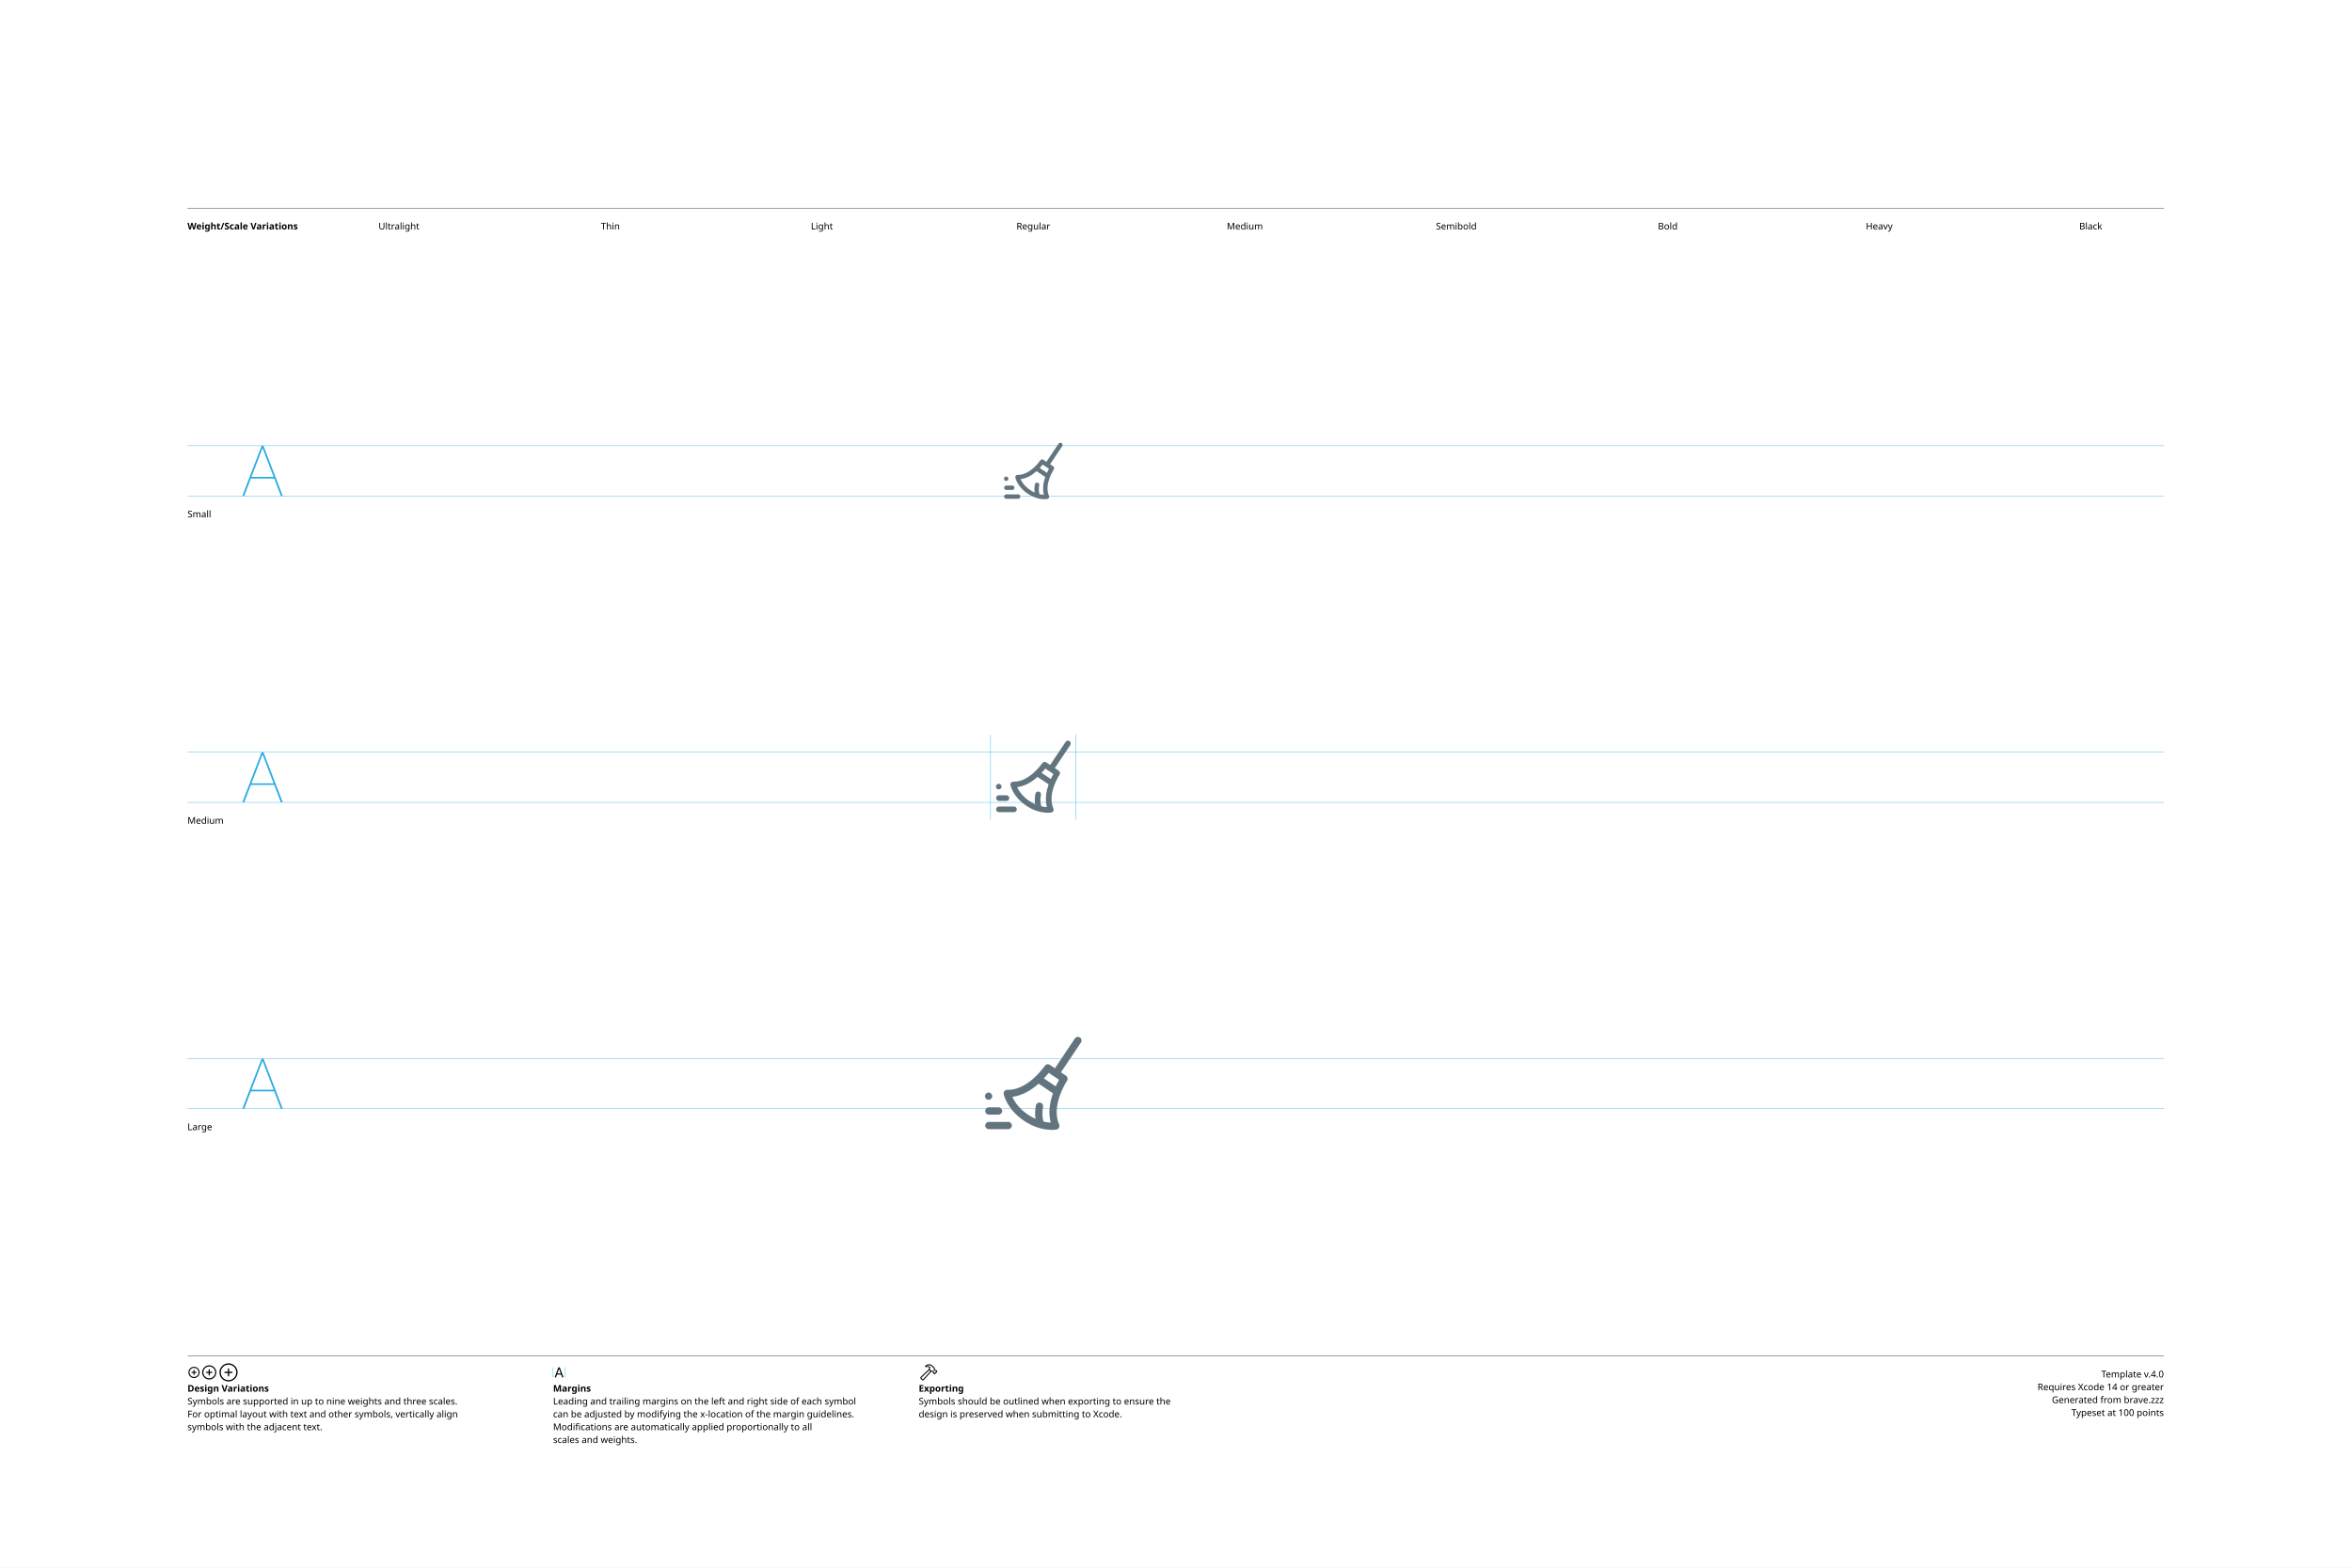
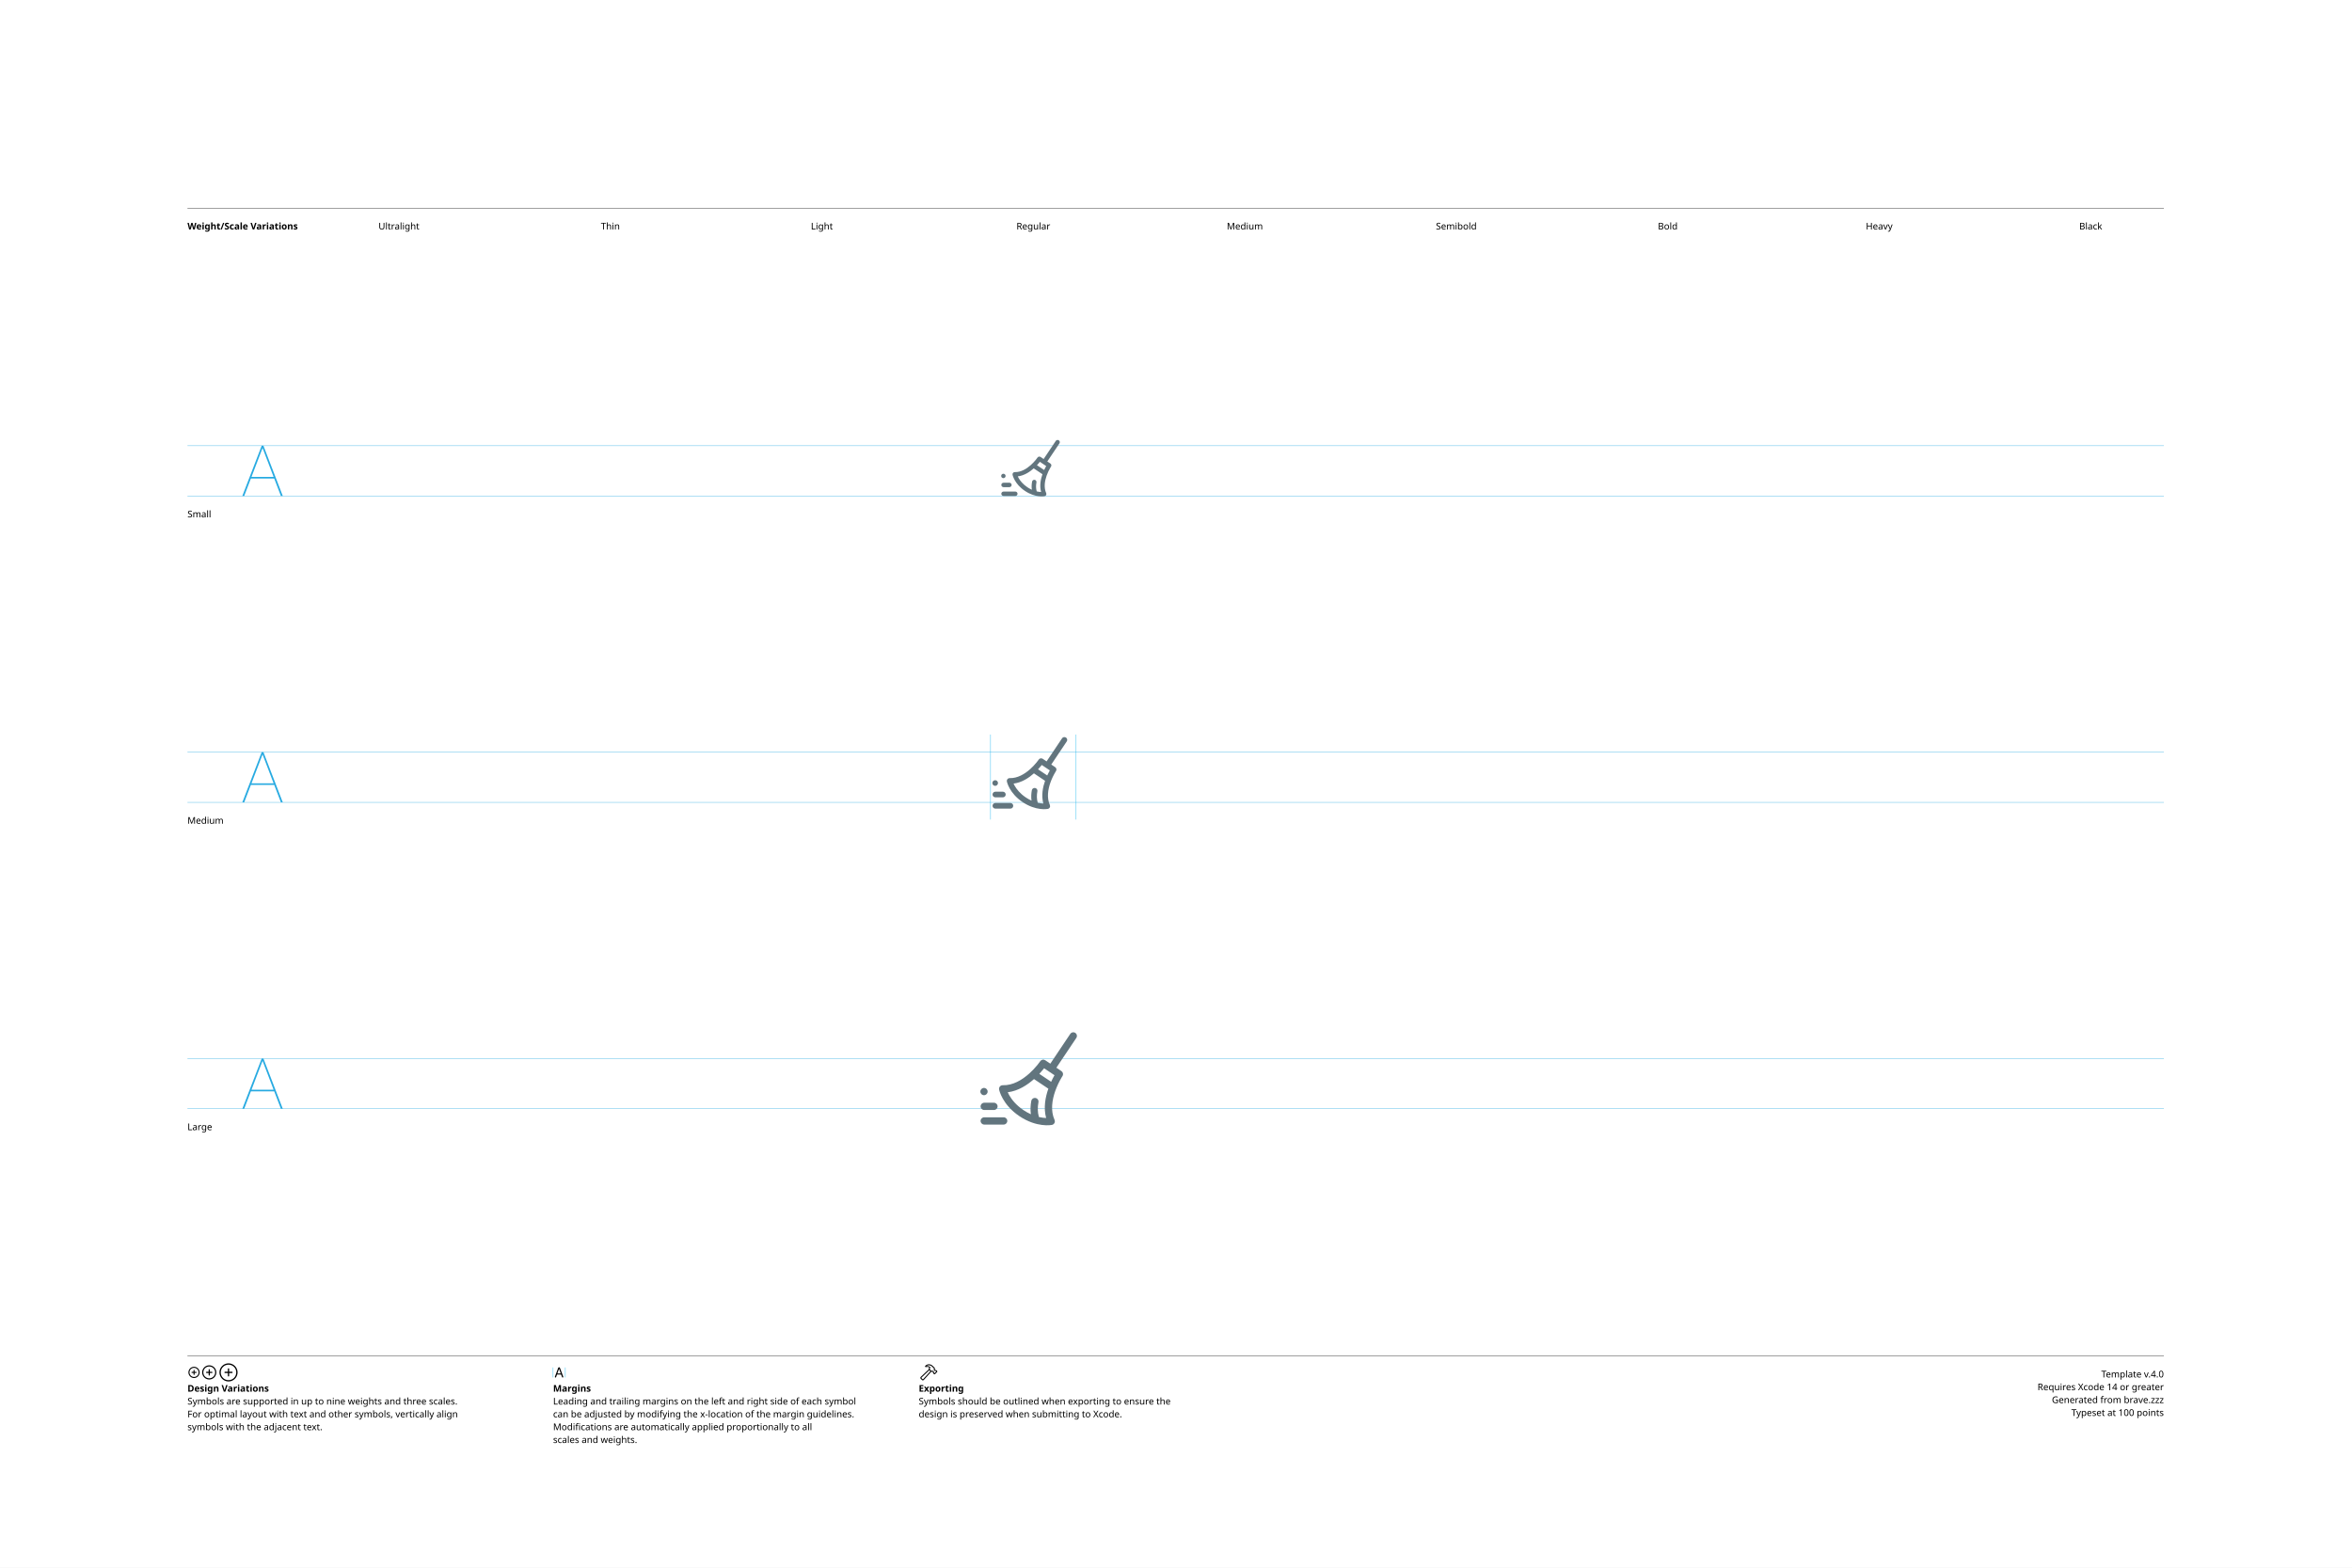
<svg xmlns="http://www.w3.org/2000/svg" version="1.1" width="3300" height="2200">
  <g id="Notes">
    <rect height="2200" id="artboard" style="fill:white;opacity:1" width="3300" x="0" y="0" />
    <line style="fill:none;stroke:black;opacity:1;stroke-width:0.5;" x1="263" x2="3036" y1="292" y2="292" />
    <text style="stroke:none;fill:black;font-family:sans-serif;font-size:13;font-weight:bold;" transform="matrix(1 0 0 1 263 322)">Weight/Scale Variations</text>
    <text style="stroke:none;fill:black;font-family:sans-serif;font-size:13;text-anchor:middle;" transform="matrix(1 0 0 1 559.711 322)">Ultralight</text>
    <text style="stroke:none;fill:black;font-family:sans-serif;font-size:13;text-anchor:middle;" transform="matrix(1 0 0 1 856.422 322)">Thin</text>
    <text style="stroke:none;fill:black;font-family:sans-serif;font-size:13;text-anchor:middle;" transform="matrix(1 0 0 1 1153.13 322)">Light</text>
    <text style="stroke:none;fill:black;font-family:sans-serif;font-size:13;text-anchor:middle;" transform="matrix(1 0 0 1 1449.84 322)">Regular</text>
    <text style="stroke:none;fill:black;font-family:sans-serif;font-size:13;text-anchor:middle;" transform="matrix(1 0 0 1 1746.56 322)">Medium</text>
    <text style="stroke:none;fill:black;font-family:sans-serif;font-size:13;text-anchor:middle;" transform="matrix(1 0 0 1 2043.27 322)">Semibold</text>
    <text style="stroke:none;fill:black;font-family:sans-serif;font-size:13;text-anchor:middle;" transform="matrix(1 0 0 1 2339.98 322)">Bold</text>
    <text style="stroke:none;fill:black;font-family:sans-serif;font-size:13;text-anchor:middle;" transform="matrix(1 0 0 1 2636.69 322)">Heavy</text>
    <text style="stroke:none;fill:black;font-family:sans-serif;font-size:13;text-anchor:middle;" transform="matrix(1 0 0 1 2933.4 322)">Black</text>
    <line style="fill:none;stroke:black;opacity:1;stroke-width:0.5;" x1="263" x2="3036" y1="1903" y2="1903" />
    <g transform="matrix(1 0 0 1 263 1933)">
      <path d="M9.248 0.83C13.555 0.83 17.139-2.744 17.139-7.051C17.139-11.357 13.545-14.932 9.238-14.932C4.941-14.932 1.367-11.357 1.367-7.051C1.367-2.744 4.951 0.83 9.248 0.83ZM9.248-0.654C5.703-0.654 2.871-3.496 2.871-7.051C2.871-10.605 5.693-13.447 9.238-13.447C12.793-13.447 15.645-10.605 15.645-7.051C15.645-3.496 12.803-0.654 9.248-0.654ZM5.654-7.051C5.654-6.621 5.957-6.328 6.406-6.328L8.506-6.328L8.506-4.209C8.506-3.77 8.799-3.467 9.229-3.467C9.678-3.467 9.971-3.77 9.971-4.209L9.971-6.328L12.09-6.328C12.529-6.328 12.832-6.621 12.832-7.051C12.832-7.49 12.529-7.793 12.09-7.793L9.971-7.793L9.971-9.902C9.971-10.352 9.678-10.654 9.229-10.654C8.799-10.654 8.506-10.352 8.506-9.902L8.506-7.793L6.406-7.793C5.957-7.793 5.654-7.49 5.654-7.051Z" />
    </g>
    <g transform="matrix(1 0 0 1 281.867 1933)">
      <path d="M11.709 2.91C17.158 2.91 21.67-1.611 21.67-7.051C21.67-12.5 17.148-17.012 11.699-17.012C6.26-17.012 1.748-12.5 1.748-7.051C1.748-1.611 6.27 2.91 11.709 2.91ZM11.709 1.25C7.1 1.25 3.418-2.441 3.418-7.051C3.418-11.66 7.09-15.352 11.699-15.352C16.309-15.352 20.01-11.66 20.01-7.051C20.01-2.441 16.318 1.25 11.709 1.25ZM7.178-7.051C7.178-6.572 7.51-6.25 8.008-6.25L10.879-6.25L10.879-3.369C10.879-2.881 11.211-2.539 11.69-2.539C12.178-2.539 12.52-2.871 12.52-3.369L12.52-6.25L15.4-6.25C15.889-6.25 16.23-6.572 16.23-7.051C16.23-7.539 15.889-7.881 15.4-7.881L12.52-7.881L12.52-10.752C12.52-11.25 12.178-11.592 11.69-11.592C11.211-11.592 10.879-11.25 10.879-10.752L10.879-7.881L8.008-7.881C7.51-7.881 7.178-7.539 7.178-7.051Z" />
    </g>
    <g transform="matrix(1 0 0 1 305.646 1933)">
      <path d="M14.971 5.664C21.934 5.664 27.695-0.098 27.695-7.051C27.695-14.014 21.924-19.775 14.961-19.775C8.008-19.775 2.256-14.014 2.256-7.051C2.256-0.098 8.018 5.664 14.971 5.664ZM14.971 3.848C8.936 3.848 4.082-1.016 4.082-7.051C4.082-13.096 8.926-17.949 14.961-17.949C21.006-17.949 25.869-13.096 25.869-7.051C25.869-1.016 21.016 3.848 14.971 3.848ZM9.199-7.051C9.199-6.533 9.57-6.172 10.117-6.172L14.062-6.172L14.062-2.217C14.062-1.68 14.434-1.299 14.951-1.299C15.488-1.299 15.859-1.67 15.859-2.217L15.859-6.172L19.814-6.172C20.352-6.172 20.732-6.533 20.732-7.051C20.732-7.598 20.361-7.969 19.814-7.969L15.859-7.969L15.859-11.914C15.859-12.461 15.488-12.842 14.951-12.842C14.434-12.842 14.062-12.461 14.062-11.914L14.062-7.969L10.117-7.969C9.57-7.969 9.199-7.598 9.199-7.051Z" />
    </g>
    <text style="stroke:none;fill:black;font-family:sans-serif;font-size:13;font-weight:bold;" transform="matrix(1 0 0 1 263 1953)">Design Variations</text>
    <text style="stroke:none;fill:black;font-family:sans-serif;font-size:13;" transform="matrix(1 0 0 1 263 1971)">Symbols are supported in up to nine weights and three scales.</text>
    <text style="stroke:none;fill:black;font-family:sans-serif;font-size:13;" transform="matrix(1 0 0 1 263 1989)">For optimal layout with text and other symbols, vertically align</text>
    <text style="stroke:none;fill:black;font-family:sans-serif;font-size:13;" transform="matrix(1 0 0 1 263 2007)">symbols with the adjacent text.</text>
    <line style="fill:none;stroke:#00AEEF;stroke-width:0.5;opacity:1.0;" x1="776" x2="776" y1="1919" y2="1933" />
    <g transform="matrix(1 0 0 1 776 1933)">
      <path d="M3.311 0.156C3.828 0.156 4.082-0.039 4.268-0.586L5.527-4.033L11.289-4.033L12.549-0.586C12.734-0.039 12.988 0.156 13.496 0.156C14.014 0.156 14.346-0.156 14.346-0.645C14.346-0.811 14.316-0.967 14.238-1.172L9.658-13.369C9.434-13.965 9.033-14.268 8.408-14.268C7.803-14.268 7.393-13.975 7.178-13.379L2.598-1.162C2.52-0.957 2.49-0.801 2.49-0.635C2.49-0.146 2.803 0.156 3.311 0.156ZM6.006-5.518L8.379-12.09L8.428-12.09L10.801-5.518Z" />
    </g>
    <line style="fill:none;stroke:#00AEEF;stroke-width:0.5;opacity:1.0;" x1="793.197" x2="793.197" y1="1919" y2="1933" />
    <text style="stroke:none;fill:black;font-family:sans-serif;font-size:13;font-weight:bold;" transform="matrix(1 0 0 1 776 1953)">Margins</text>
    <text style="stroke:none;fill:black;font-family:sans-serif;font-size:13;" transform="matrix(1 0 0 1 776 1971)">Leading and trailing margins on the left and right side of each symbol</text>
    <text style="stroke:none;fill:black;font-family:sans-serif;font-size:13;" transform="matrix(1 0 0 1 776 1989)">can be adjusted by modifying the x-location of the margin guidelines.</text>
    <text style="stroke:none;fill:black;font-family:sans-serif;font-size:13;" transform="matrix(1 0 0 1 776 2007)">Modifications are automatically applied proportionally to all</text>
    <text style="stroke:none;fill:black;font-family:sans-serif;font-size:13;" transform="matrix(1 0 0 1 776 2025)">scales and weights.</text>
    <g transform="matrix(1 0 0 1 1289 1933)">
      <path d="M2.842 1.865L4.541 3.574C5.4 4.443 6.387 4.385 7.314 3.359L18.008-8.428L17.041-9.404L6.426 2.275C6.074 2.676 5.742 2.773 5.273 2.305L4.102 1.143C3.633 0.684 3.74 0.342 4.141-0.02L15.615-10.82L14.639-11.787L3.047-0.898C2.061 0.02 1.982 0.996 2.842 1.865ZM9.258-16.328C8.838-15.918 8.809-15.342 9.043-14.951C9.277-14.59 9.736-14.355 10.381-14.521C11.846-14.863 13.369-14.922 14.795-13.984L14.209-12.529C13.867-11.699 14.043-11.113 14.58-10.566L16.875-8.252C17.363-7.764 17.773-7.744 18.34-7.842L19.404-8.037L20.068-7.363L20.029-6.807C19.99-6.309 20.117-5.928 20.605-5.449L21.367-4.707C21.846-4.229 22.461-4.199 22.93-4.668L25.84-7.588C26.309-8.057 26.289-8.652 25.811-9.131L25.039-9.893C24.561-10.371 24.189-10.527 23.711-10.488L23.135-10.44L22.49-11.074L22.734-12.197C22.861-12.764 22.705-13.203 22.119-13.789L19.922-15.977C16.582-19.297 12.148-19.219 9.258-16.328ZM10.752-15.957C13.184-17.734 16.475-17.432 18.701-15.205L21.133-12.793C21.367-12.559 21.406-12.373 21.338-12.031L21.016-10.547L22.52-9.062L23.506-9.121C23.76-9.131 23.838-9.111 24.033-8.916L24.609-8.34L22.168-5.898L21.592-6.475C21.396-6.67 21.367-6.748 21.377-7.012L21.445-7.988L19.951-9.473L18.428-9.219C18.105-9.15 17.959-9.18 17.715-9.414L15.713-11.416C15.459-11.65 15.43-11.816 15.586-12.188L16.465-14.277C14.902-15.732 12.871-16.357 10.84-15.762C10.684-15.723 10.625-15.85 10.752-15.957Z" />
    </g>
    <text style="stroke:none;fill:black;font-family:sans-serif;font-size:13;font-weight:bold;" transform="matrix(1 0 0 1 1289 1953)">Exporting</text>
    <text style="stroke:none;fill:black;font-family:sans-serif;font-size:13;" transform="matrix(1 0 0 1 1289 1971)">Symbols should be outlined when exporting to ensure the</text>
    <text style="stroke:none;fill:black;font-family:sans-serif;font-size:13;" transform="matrix(1 0 0 1 1289 1989)">design is preserved when submitting to Xcode.</text>
    <text id="template-version" style="stroke:none;fill:black;font-family:sans-serif;font-size:13;text-anchor:end;" transform="matrix(1 0 0 1 3036 1933)">Template v.4.0</text>
    <text style="stroke:none;fill:black;font-family:sans-serif;font-size:13;text-anchor:end;" transform="matrix(1 0 0 1 3036 1951)">Requires Xcode 14 or greater</text>
    <text id="descriptive-name" style="stroke:none;fill:black;font-family:sans-serif;font-size:13;text-anchor:end;" transform="matrix(1 0 0 1 3036 1969)">Generated from brave.zzz</text>
    <text style="stroke:none;fill:black;font-family:sans-serif;font-size:13;text-anchor:end;" transform="matrix(1 0 0 1 3036 1987)">Typeset at 100 points</text>
    <text style="stroke:none;fill:black;font-family:sans-serif;font-size:13;" transform="matrix(1 0 0 1 263 726)">Small</text>
    <text style="stroke:none;fill:black;font-family:sans-serif;font-size:13;" transform="matrix(1 0 0 1 263 1156)">Medium</text>
    <text style="stroke:none;fill:black;font-family:sans-serif;font-size:13;" transform="matrix(1 0 0 1 263 1586)">Large</text>
  </g>
  <g id="Guides">
    <g id="H-reference" style="fill:#27AAE1;stroke:none;" transform="matrix(1 0 0 1 339 696)">
      <path d="M0.994 0L3.638 0L29.328-67.132L30.03-67.132L30.03-70.459L28.123-70.459ZM11.688-24.48L46.981-24.48L46.231-26.729L12.438-26.729ZM55.12 0L57.764 0L30.638-70.459L29.433-70.459L29.433-67.132Z" />
    </g>
    <line id="Baseline-S" style="fill:none;stroke:#27AAE1;opacity:1;stroke-width:0.5;" x1="263" x2="3036" y1="696" y2="696" />
    <line id="Capline-S" style="fill:none;stroke:#27AAE1;opacity:1;stroke-width:0.5;" x1="263" x2="3036" y1="625.541" y2="625.541" />
    <g id="H-reference" style="fill:#27AAE1;stroke:none;" transform="matrix(1 0 0 1 339 1126)">
      <path d="M0.994 0L3.638 0L29.328-67.132L30.03-67.132L30.03-70.459L28.123-70.459ZM11.688-24.48L46.981-24.48L46.231-26.729L12.438-26.729ZM55.12 0L57.764 0L30.638-70.459L29.433-70.459L29.433-67.132Z" />
    </g>
    <line id="Baseline-M" style="fill:none;stroke:#27AAE1;opacity:1;stroke-width:0.5;" x1="263" x2="3036" y1="1126" y2="1126" />
    <line id="Capline-M" style="fill:none;stroke:#27AAE1;opacity:1;stroke-width:0.5;" x1="263" x2="3036" y1="1055.54" y2="1055.54" />
    <g id="H-reference" style="fill:#27AAE1;stroke:none;" transform="matrix(1 0 0 1 339 1556)">
      <path d="M0.994 0L3.638 0L29.328-67.132L30.03-67.132L30.03-70.459L28.123-70.459ZM11.688-24.48L46.981-24.48L46.231-26.729L12.438-26.729ZM55.12 0L57.764 0L30.638-70.459L29.433-70.459L29.433-67.132Z" />
    </g>
    <line id="Baseline-L" style="fill:none;stroke:#27AAE1;opacity:1;stroke-width:0.5;" x1="263" x2="3036" y1="1556" y2="1556" />
    <line id="Capline-L" style="fill:none;stroke:#27AAE1;opacity:1;stroke-width:0.5;" x1="263" x2="3036" y1="1485.54" y2="1485.54" />
    <line id="left-margin-Regular-M" style="fill:none;stroke:#00AEEF;stroke-width:0.5;opacity:1.0;" x1="1389.82" x2="1389.82" y1="1030.79" y2="1150.12" />
    <line id="right-margin-Regular-M" style="fill:none;stroke:#00AEEF;stroke-width:0.5;opacity:1.0;" x1="1509.87" x2="1509.87" y1="1030.79" y2="1150.12" />
  </g>
  <g id="Symbols">
    <g id="Regular-L" transform="matrix(6.45 0 0 6.45 1372.267 1443)">
      <defs>
        <clipPath id="clip-1">
          <rect x="0" y="0" width="24" height="24" fill="none" fill-rule="nonzero" />
        </clipPath>
      </defs>
      <g clip-path="url(#clip-1)" fill="none" fill-rule="none" stroke="none" stroke-width="1" stroke-linecap="butt" stroke-linejoin="miter" stroke-miterlimit="10" stroke-dasharray="" stroke-dashoffset="0" font-family="none" font-weight="none" font-size="none" text-anchor="none" style="mix-blend-mode: normal">
-         <path d="M22.366,3.122c0.164,-0.235 0.189,-0.541 0.064,-0.799c-0.125,-0.258 -0.38,-0.429 -0.666,-0.446c-0.286,-0.017 -0.559,0.122 -0.714,0.363l-4.33,6.463l-1.101,-0.738c-0.174,-0.117 -0.388,-0.16 -0.594,-0.119c-0.206,0.041 -0.388,0.162 -0.505,0.336v0.002l-0.007,0.009l-0.028,0.04c-0.19,0.266 -0.389,0.526 -0.596,0.779c-0.544,0.665 -1.138,1.287 -1.777,1.86c-1.528,1.362 -3.539,2.59 -5.73,2.521c-0.241,-0.008 -0.473,0.095 -0.629,0.279c-0.156,0.184 -0.22,0.429 -0.173,0.666l0.777,-0.153l-0.777,0.154v0.003l0.002,0.005l0.002,0.012c0.012,0.054 0.025,0.108 0.04,0.162c0.027,0.102 0.07,0.245 0.131,0.421c0.124,0.352 0.325,0.837 0.644,1.398c0.638,1.123 1.744,2.543 3.617,3.797c1.873,1.254 3.607,1.736 4.89,1.9c0.639,0.08 1.164,0.082 1.536,0.062c0.203,-0.011 0.405,-0.032 0.605,-0.064l0.012,-0.002l0.005,-0.001h0.002c0.001,0 0.002,0 -0.152,-0.778l0.154,0.777c0.237,-0.047 0.439,-0.199 0.549,-0.414c0.111,-0.214 0.117,-0.467 0.019,-0.687c-0.898,-2 -0.528,-4.327 0.15,-6.259c0.373,-1.053 0.851,-2.066 1.427,-3.024c0.035,-0.059 0.072,-0.117 0.109,-0.174l0.027,-0.042l0.006,-0.01c0.117,-0.174 0.16,-0.388 0.119,-0.594c-0.041,-0.206 -0.162,-0.388 -0.336,-0.505l-1.101,-0.738l4.328,-6.463zM15.116,10.017c0.092,-0.112 0.175,-0.217 0.25,-0.313l1.132,0.757l1.131,0.757c-0.264,0.465 -0.508,0.942 -0.73,1.428l-2.574,-1.724c0.308,-0.33 0.573,-0.639 0.79,-0.905zM13.169,12.054l3.123,2.092v0.002c-0.627,1.784 -1.102,4.124 -0.48,6.375c-0.236,-0.008 -0.472,-0.027 -0.706,-0.057c-0.291,-0.037 -0.58,-0.09 -0.865,-0.157c-0.308,-1.044 -0.303,-2.133 -0.104,-3.202c0.057,-0.28 -0.041,-0.57 -0.258,-0.757c-0.216,-0.187 -0.517,-0.243 -0.786,-0.146c-0.269,0.097 -0.465,0.331 -0.513,0.613c-0.172,0.925 -0.228,1.905 -0.086,2.895c-0.555,-0.252 -1.089,-0.55 -1.595,-0.89c-1.646,-1.102 -2.59,-2.33 -3.122,-3.264c-0.117,-0.206 -0.225,-0.416 -0.322,-0.632c2.318,-0.282 4.3,-1.612 5.713,-2.87v-0.002zM2.345,17.203c-0.437,0 -0.792,0.355 -0.792,0.792c0,0.437 0.355,0.792 0.792,0.792h2.112c0.437,0 0.792,-0.355 0.792,-0.792c0,-0.437 -0.355,-0.792 -0.792,-0.792zM2.345,21.955h4.224c0.437,0 0.792,-0.355 0.792,-0.792c0,-0.437 -0.355,-0.792 -0.792,-0.792h-4.224c-0.438,0 -0.792,0.355 -0.792,0.792c0,0.437 0.355,0.792 0.792,0.792zM2.293,15.566c0.437,0 0.792,-0.355 0.792,-0.792c0,-0.437 -0.355,-0.792 -0.792,-0.792c-0.437,0 -0.792,0.355 -0.792,0.792c0,0.437 0.355,0.792 0.792,0.792z" fill="#62757e" fill-rule="nonzero" />
+         <path d="M21.366,2.122c0.164,-0.235 0.189,-0.541 0.064,-0.799c-0.125,-0.258 -0.38,-0.429 -0.666,-0.446c-0.286,-0.017 -0.559,0.122 -0.714,0.363l-4.33,6.463l-1.101,-0.738c-0.174,-0.117 -0.388,-0.16 -0.594,-0.119c-0.206,0.041 -0.388,0.162 -0.505,0.336v0.002l-0.007,0.009l-0.028,0.04c-0.19,0.266 -0.389,0.526 -0.596,0.779c-0.544,0.665 -1.138,1.287 -1.777,1.86c-1.528,1.362 -3.539,2.59 -5.73,2.521c-0.241,-0.008 -0.473,0.095 -0.629,0.279c-0.156,0.184 -0.22,0.429 -0.173,0.666l0.777,-0.153l-0.777,0.154v0.003l0.002,0.005l0.002,0.012c0.012,0.054 0.025,0.108 0.04,0.162c0.027,0.102 0.07,0.245 0.131,0.421c0.124,0.352 0.325,0.837 0.644,1.398c0.638,1.123 1.744,2.543 3.617,3.797c1.873,1.254 3.607,1.736 4.89,1.9c0.639,0.08 1.164,0.082 1.536,0.062c0.203,-0.011 0.405,-0.032 0.605,-0.064l0.012,-0.002l0.005,-0.001h0.002c0.001,0 0.002,0 -0.152,-0.778l0.154,0.777c0.237,-0.047 0.439,-0.199 0.549,-0.414c0.111,-0.214 0.117,-0.467 0.019,-0.687c-0.898,-2 -0.528,-4.327 0.15,-6.259c0.373,-1.053 0.851,-2.066 1.427,-3.024c0.035,-0.059 0.072,-0.117 0.109,-0.174l0.027,-0.042l0.006,-0.01c0.117,-0.174 0.16,-0.388 0.119,-0.594c-0.041,-0.206 -0.162,-0.388 -0.336,-0.505l-1.101,-0.738l4.328,-6.463zM14.116,9.017c0.092,-0.112 0.175,-0.217 0.25,-0.313l1.132,0.757l1.131,0.757c-0.264,0.465 -0.508,0.942 -0.73,1.428l-2.574,-1.724c0.308,-0.33 0.573,-0.639 0.79,-0.905zM12.169,11.054l3.123,2.092v0.002c-0.627,1.784 -1.101,4.124 -0.48,6.375c-0.236,-0.008 -0.472,-0.027 -0.706,-0.057c-0.291,-0.037 -0.58,-0.09 -0.865,-0.157c-0.308,-1.044 -0.303,-2.133 -0.104,-3.202c0.057,-0.28 -0.041,-0.57 -0.258,-0.757c-0.216,-0.187 -0.517,-0.243 -0.786,-0.146c-0.269,0.097 -0.465,0.331 -0.513,0.613c-0.172,0.925 -0.228,1.905 -0.086,2.895c-0.555,-0.252 -1.089,-0.55 -1.595,-0.89c-1.646,-1.102 -2.59,-2.33 -3.122,-3.264c-0.117,-0.206 -0.225,-0.416 -0.322,-0.632c2.318,-0.282 4.3,-1.612 5.713,-2.87v-0.002zM1.345,16.203c-0.437,0 -0.792,0.355 -0.792,0.792c0,0.437 0.355,0.792 0.792,0.792h2.112c0.437,0 0.792,-0.355 0.792,-0.792c0,-0.437 -0.355,-0.792 -0.792,-0.792zM1.345,20.955h4.224c0.437,0 0.792,-0.355 0.792,-0.792c0,-0.437 -0.355,-0.792 -0.792,-0.792h-4.224c-0.438,0 -0.792,0.355 -0.792,0.792c0,0.437 0.355,0.792 0.792,0.792zM1.293,14.566c0.437,0 0.792,-0.355 0.792,-0.792c0,-0.437 -0.355,-0.792 -0.792,-0.792c-0.437,0 -0.792,0.355 -0.792,0.792c0,0.437 0.355,0.792 0.792,0.792z" fill="#62757e" fill-rule="nonzero" />
      </g>
    </g>
    <g id="Regular-M" transform="matrix(5 0 0 5 1389.82 1030)">
      <defs>
        <clipPath id="clip-1">
          <rect x="0" y="0" width="24" height="24" fill="none" fill-rule="nonzero" />
        </clipPath>
      </defs>
      <g clip-path="url(#clip-1)" fill="none" fill-rule="none" stroke="none" stroke-width="1" stroke-linecap="butt" stroke-linejoin="miter" stroke-miterlimit="10" stroke-dasharray="" stroke-dashoffset="0" font-family="none" font-weight="none" font-size="none" text-anchor="none" style="mix-blend-mode: normal">
-         <path d="M22.366,3.122c0.164,-0.235 0.189,-0.541 0.064,-0.799c-0.125,-0.258 -0.38,-0.429 -0.666,-0.446c-0.286,-0.017 -0.559,0.122 -0.714,0.363l-4.33,6.463l-1.101,-0.738c-0.174,-0.117 -0.388,-0.16 -0.594,-0.119c-0.206,0.041 -0.388,0.162 -0.505,0.336v0.002l-0.007,0.009l-0.028,0.04c-0.19,0.266 -0.389,0.526 -0.596,0.779c-0.544,0.665 -1.138,1.287 -1.777,1.86c-1.528,1.362 -3.539,2.59 -5.73,2.521c-0.241,-0.008 -0.473,0.095 -0.629,0.279c-0.156,0.184 -0.22,0.429 -0.173,0.666l0.777,-0.153l-0.777,0.154v0.003l0.002,0.005l0.002,0.012c0.012,0.054 0.025,0.108 0.04,0.162c0.027,0.102 0.07,0.245 0.131,0.421c0.124,0.352 0.325,0.837 0.644,1.398c0.638,1.123 1.744,2.543 3.617,3.797c1.873,1.254 3.607,1.736 4.89,1.9c0.639,0.08 1.164,0.082 1.536,0.062c0.203,-0.011 0.405,-0.032 0.605,-0.064l0.012,-0.002l0.005,-0.001h0.002c0.001,0 0.002,0 -0.152,-0.778l0.154,0.777c0.237,-0.047 0.439,-0.199 0.549,-0.414c0.111,-0.214 0.117,-0.467 0.019,-0.687c-0.898,-2 -0.528,-4.327 0.15,-6.259c0.373,-1.053 0.851,-2.066 1.427,-3.024c0.035,-0.059 0.072,-0.117 0.109,-0.174l0.027,-0.042l0.006,-0.01c0.117,-0.174 0.16,-0.388 0.119,-0.594c-0.041,-0.206 -0.162,-0.388 -0.336,-0.505l-1.101,-0.738l4.328,-6.463zM15.116,10.017c0.092,-0.112 0.175,-0.217 0.25,-0.313l1.132,0.757l1.131,0.757c-0.264,0.465 -0.508,0.942 -0.73,1.428l-2.574,-1.724c0.308,-0.33 0.573,-0.639 0.79,-0.905zM13.169,12.054l3.123,2.092v0.002c-0.627,1.784 -1.102,4.124 -0.48,6.375c-0.236,-0.008 -0.472,-0.027 -0.706,-0.057c-0.291,-0.037 -0.58,-0.09 -0.865,-0.157c-0.308,-1.044 -0.303,-2.133 -0.104,-3.202c0.057,-0.28 -0.041,-0.57 -0.258,-0.757c-0.216,-0.187 -0.517,-0.243 -0.786,-0.146c-0.269,0.097 -0.465,0.331 -0.513,0.613c-0.172,0.925 -0.228,1.905 -0.086,2.895c-0.555,-0.252 -1.089,-0.55 -1.595,-0.89c-1.646,-1.102 -2.59,-2.33 -3.122,-3.264c-0.117,-0.206 -0.225,-0.416 -0.322,-0.632c2.318,-0.282 4.3,-1.612 5.713,-2.87v-0.002zM2.345,17.203c-0.437,0 -0.792,0.355 -0.792,0.792c0,0.437 0.355,0.792 0.792,0.792h2.112c0.437,0 0.792,-0.355 0.792,-0.792c0,-0.437 -0.355,-0.792 -0.792,-0.792zM2.345,21.955h4.224c0.437,0 0.792,-0.355 0.792,-0.792c0,-0.437 -0.355,-0.792 -0.792,-0.792h-4.224c-0.438,0 -0.792,0.355 -0.792,0.792c0,0.437 0.355,0.792 0.792,0.792zM2.293,15.566c0.437,0 0.792,-0.355 0.792,-0.792c0,-0.437 -0.355,-0.792 -0.792,-0.792c-0.437,0 -0.792,0.355 -0.792,0.792c0,0.437 0.355,0.792 0.792,0.792z" fill="#62757e" fill-rule="nonzero" />
+         <path d="M21.366,2.122c0.164,-0.235 0.189,-0.541 0.064,-0.799c-0.125,-0.258 -0.38,-0.429 -0.666,-0.446c-0.286,-0.017 -0.559,0.122 -0.714,0.363l-4.33,6.463l-1.101,-0.738c-0.174,-0.117 -0.388,-0.16 -0.594,-0.119c-0.206,0.041 -0.388,0.162 -0.505,0.336v0.002l-0.007,0.009l-0.028,0.04c-0.19,0.266 -0.389,0.526 -0.596,0.779c-0.544,0.665 -1.138,1.287 -1.777,1.86c-1.528,1.362 -3.539,2.59 -5.73,2.521c-0.241,-0.008 -0.473,0.095 -0.629,0.279c-0.156,0.184 -0.22,0.429 -0.173,0.666l0.777,-0.153l-0.777,0.154v0.003l0.002,0.005l0.002,0.012c0.012,0.054 0.025,0.108 0.04,0.162c0.027,0.102 0.07,0.245 0.131,0.421c0.124,0.352 0.325,0.837 0.644,1.398c0.638,1.123 1.744,2.543 3.617,3.797c1.873,1.254 3.607,1.736 4.89,1.9c0.639,0.08 1.164,0.082 1.536,0.062c0.203,-0.011 0.405,-0.032 0.605,-0.064l0.012,-0.002l0.005,-0.001h0.002c0.001,0 0.002,0 -0.152,-0.778l0.154,0.777c0.237,-0.047 0.439,-0.199 0.549,-0.414c0.111,-0.214 0.117,-0.467 0.019,-0.687c-0.898,-2 -0.528,-4.327 0.15,-6.259c0.373,-1.053 0.851,-2.066 1.427,-3.024c0.035,-0.059 0.072,-0.117 0.109,-0.174l0.027,-0.042l0.006,-0.01c0.117,-0.174 0.16,-0.388 0.119,-0.594c-0.041,-0.206 -0.162,-0.388 -0.336,-0.505l-1.101,-0.738l4.328,-6.463zM14.116,9.017c0.092,-0.112 0.175,-0.217 0.25,-0.313l1.132,0.757l1.131,0.757c-0.264,0.465 -0.508,0.942 -0.73,1.428l-2.574,-1.724c0.308,-0.33 0.573,-0.639 0.79,-0.905zM12.169,11.054l3.123,2.092v0.002c-0.627,1.784 -1.101,4.124 -0.48,6.375c-0.236,-0.008 -0.472,-0.027 -0.706,-0.057c-0.291,-0.037 -0.58,-0.09 -0.865,-0.157c-0.308,-1.044 -0.303,-2.133 -0.104,-3.202c0.057,-0.28 -0.041,-0.57 -0.258,-0.757c-0.216,-0.187 -0.517,-0.243 -0.786,-0.146c-0.269,0.097 -0.465,0.331 -0.513,0.613c-0.172,0.925 -0.228,1.905 -0.086,2.895c-0.555,-0.252 -1.089,-0.55 -1.595,-0.89c-1.646,-1.102 -2.59,-2.33 -3.122,-3.264c-0.117,-0.206 -0.225,-0.416 -0.322,-0.632c2.318,-0.282 4.3,-1.612 5.713,-2.87v-0.002zM1.345,16.203c-0.437,0 -0.792,0.355 -0.792,0.792c0,0.437 0.355,0.792 0.792,0.792h2.112c0.437,0 0.792,-0.355 0.792,-0.792c0,-0.437 -0.355,-0.792 -0.792,-0.792zM1.345,20.955h4.224c0.437,0 0.792,-0.355 0.792,-0.792c0,-0.437 -0.355,-0.792 -0.792,-0.792h-4.224c-0.438,0 -0.792,0.355 -0.792,0.792c0,0.437 0.355,0.792 0.792,0.792zM1.293,14.566c0.437,0 0.792,-0.355 0.792,-0.792c0,-0.437 -0.355,-0.792 -0.792,-0.792c-0.437,0 -0.792,0.355 -0.792,0.792c0,0.437 0.355,0.792 0.792,0.792z" fill="#62757e" fill-rule="nonzero" />
      </g>
    </g>
    <g id="Regular-S" transform="matrix(3.915 0 0 3.915 1402.75 614)">
      <defs>
        <clipPath id="clip-1">
          <rect x="0" y="0" width="24" height="24" fill="none" fill-rule="nonzero" />
        </clipPath>
      </defs>
      <g clip-path="url(#clip-1)" fill="none" fill-rule="none" stroke="none" stroke-width="1" stroke-linecap="butt" stroke-linejoin="miter" stroke-miterlimit="10" stroke-dasharray="" stroke-dashoffset="0" font-family="none" font-weight="none" font-size="none" text-anchor="none" style="mix-blend-mode: normal">
-         <path d="M22.366,3.122c0.164,-0.235 0.189,-0.541 0.064,-0.799c-0.125,-0.258 -0.38,-0.429 -0.666,-0.446c-0.286,-0.017 -0.559,0.122 -0.714,0.363l-4.33,6.463l-1.101,-0.738c-0.174,-0.117 -0.388,-0.16 -0.594,-0.119c-0.206,0.041 -0.388,0.162 -0.505,0.336v0.002l-0.007,0.009l-0.028,0.04c-0.19,0.266 -0.389,0.526 -0.596,0.779c-0.544,0.665 -1.138,1.287 -1.777,1.86c-1.528,1.362 -3.539,2.59 -5.73,2.521c-0.241,-0.008 -0.473,0.095 -0.629,0.279c-0.156,0.184 -0.22,0.429 -0.173,0.666l0.777,-0.153l-0.777,0.154v0.003l0.002,0.005l0.002,0.012c0.012,0.054 0.025,0.108 0.04,0.162c0.027,0.102 0.07,0.245 0.131,0.421c0.124,0.352 0.325,0.837 0.644,1.398c0.638,1.123 1.744,2.543 3.617,3.797c1.873,1.254 3.607,1.736 4.89,1.9c0.639,0.08 1.164,0.082 1.536,0.062c0.203,-0.011 0.405,-0.032 0.605,-0.064l0.012,-0.002l0.005,-0.001h0.002c0.001,0 0.002,0 -0.152,-0.778l0.154,0.777c0.237,-0.047 0.439,-0.199 0.549,-0.414c0.111,-0.214 0.117,-0.467 0.019,-0.687c-0.898,-2 -0.528,-4.327 0.15,-6.259c0.373,-1.053 0.851,-2.066 1.427,-3.024c0.035,-0.059 0.072,-0.117 0.109,-0.174l0.027,-0.042l0.006,-0.01c0.117,-0.174 0.16,-0.388 0.119,-0.594c-0.041,-0.206 -0.162,-0.388 -0.336,-0.505l-1.101,-0.738l4.328,-6.463zM15.116,10.017c0.092,-0.112 0.175,-0.217 0.25,-0.313l1.132,0.757l1.131,0.757c-0.264,0.465 -0.508,0.942 -0.73,1.428l-2.574,-1.724c0.308,-0.33 0.573,-0.639 0.79,-0.905zM13.169,12.054l3.123,2.092v0.002c-0.627,1.784 -1.102,4.124 -0.48,6.375c-0.236,-0.008 -0.472,-0.027 -0.706,-0.057c-0.291,-0.037 -0.58,-0.09 -0.865,-0.157c-0.308,-1.044 -0.303,-2.133 -0.104,-3.202c0.057,-0.28 -0.041,-0.57 -0.258,-0.757c-0.216,-0.187 -0.517,-0.243 -0.786,-0.146c-0.269,0.097 -0.465,0.331 -0.513,0.613c-0.172,0.925 -0.228,1.905 -0.086,2.895c-0.555,-0.252 -1.089,-0.55 -1.595,-0.89c-1.646,-1.102 -2.59,-2.33 -3.122,-3.264c-0.117,-0.206 -0.225,-0.416 -0.322,-0.632c2.318,-0.282 4.3,-1.612 5.713,-2.87v-0.002zM2.345,17.203c-0.437,0 -0.792,0.355 -0.792,0.792c0,0.437 0.355,0.792 0.792,0.792h2.112c0.437,0 0.792,-0.355 0.792,-0.792c0,-0.437 -0.355,-0.792 -0.792,-0.792zM2.345,21.955h4.224c0.437,0 0.792,-0.355 0.792,-0.792c0,-0.437 -0.355,-0.792 -0.792,-0.792h-4.224c-0.438,0 -0.792,0.355 -0.792,0.792c0,0.437 0.355,0.792 0.792,0.792zM2.293,15.566c0.437,0 0.792,-0.355 0.792,-0.792c0,-0.437 -0.355,-0.792 -0.792,-0.792c-0.437,0 -0.792,0.355 -0.792,0.792c0,0.437 0.355,0.792 0.792,0.792z" fill="#62757e" fill-rule="nonzero" />
+         <path d="M21.366,2.122c0.164,-0.235 0.189,-0.541 0.064,-0.799c-0.125,-0.258 -0.38,-0.429 -0.666,-0.446c-0.286,-0.017 -0.559,0.122 -0.714,0.363l-4.33,6.463l-1.101,-0.738c-0.174,-0.117 -0.388,-0.16 -0.594,-0.119c-0.206,0.041 -0.388,0.162 -0.505,0.336v0.002l-0.007,0.009l-0.028,0.04c-0.19,0.266 -0.389,0.526 -0.596,0.779c-0.544,0.665 -1.138,1.287 -1.777,1.86c-1.528,1.362 -3.539,2.59 -5.73,2.521c-0.241,-0.008 -0.473,0.095 -0.629,0.279c-0.156,0.184 -0.22,0.429 -0.173,0.666l0.777,-0.153l-0.777,0.154v0.003l0.002,0.005l0.002,0.012c0.012,0.054 0.025,0.108 0.04,0.162c0.027,0.102 0.07,0.245 0.131,0.421c0.124,0.352 0.325,0.837 0.644,1.398c0.638,1.123 1.744,2.543 3.617,3.797c1.873,1.254 3.607,1.736 4.89,1.9c0.639,0.08 1.164,0.082 1.536,0.062c0.203,-0.011 0.405,-0.032 0.605,-0.064l0.012,-0.002l0.005,-0.001h0.002c0.001,0 0.002,0 -0.152,-0.778l0.154,0.777c0.237,-0.047 0.439,-0.199 0.549,-0.414c0.111,-0.214 0.117,-0.467 0.019,-0.687c-0.898,-2 -0.528,-4.327 0.15,-6.259c0.373,-1.053 0.851,-2.066 1.427,-3.024c0.035,-0.059 0.072,-0.117 0.109,-0.174l0.027,-0.042l0.006,-0.01c0.117,-0.174 0.16,-0.388 0.119,-0.594c-0.041,-0.206 -0.162,-0.388 -0.336,-0.505l-1.101,-0.738l4.328,-6.463zM14.116,9.017c0.092,-0.112 0.175,-0.217 0.25,-0.313l1.132,0.757l1.131,0.757c-0.264,0.465 -0.508,0.942 -0.73,1.428l-2.574,-1.724c0.308,-0.33 0.573,-0.639 0.79,-0.905zM12.169,11.054l3.123,2.092v0.002c-0.627,1.784 -1.101,4.124 -0.48,6.375c-0.236,-0.008 -0.472,-0.027 -0.706,-0.057c-0.291,-0.037 -0.58,-0.09 -0.865,-0.157c-0.308,-1.044 -0.303,-2.133 -0.104,-3.202c0.057,-0.28 -0.041,-0.57 -0.258,-0.757c-0.216,-0.187 -0.517,-0.243 -0.786,-0.146c-0.269,0.097 -0.465,0.331 -0.513,0.613c-0.172,0.925 -0.228,1.905 -0.086,2.895c-0.555,-0.252 -1.089,-0.55 -1.595,-0.89c-1.646,-1.102 -2.59,-2.33 -3.122,-3.264c-0.117,-0.206 -0.225,-0.416 -0.322,-0.632c2.318,-0.282 4.3,-1.612 5.713,-2.87v-0.002zM1.345,16.203c-0.437,0 -0.792,0.355 -0.792,0.792c0,0.437 0.355,0.792 0.792,0.792h2.112c0.437,0 0.792,-0.355 0.792,-0.792c0,-0.437 -0.355,-0.792 -0.792,-0.792zM1.345,20.955h4.224c0.437,0 0.792,-0.355 0.792,-0.792c0,-0.437 -0.355,-0.792 -0.792,-0.792h-4.224c-0.438,0 -0.792,0.355 -0.792,0.792c0,0.437 0.355,0.792 0.792,0.792zM1.293,14.566c0.437,0 0.792,-0.355 0.792,-0.792c0,-0.437 -0.355,-0.792 -0.792,-0.792c-0.437,0 -0.792,0.355 -0.792,0.792c0,0.437 0.355,0.792 0.792,0.792z" fill="#62757e" fill-rule="nonzero" />
      </g>
    </g>
  </g>
</svg>
